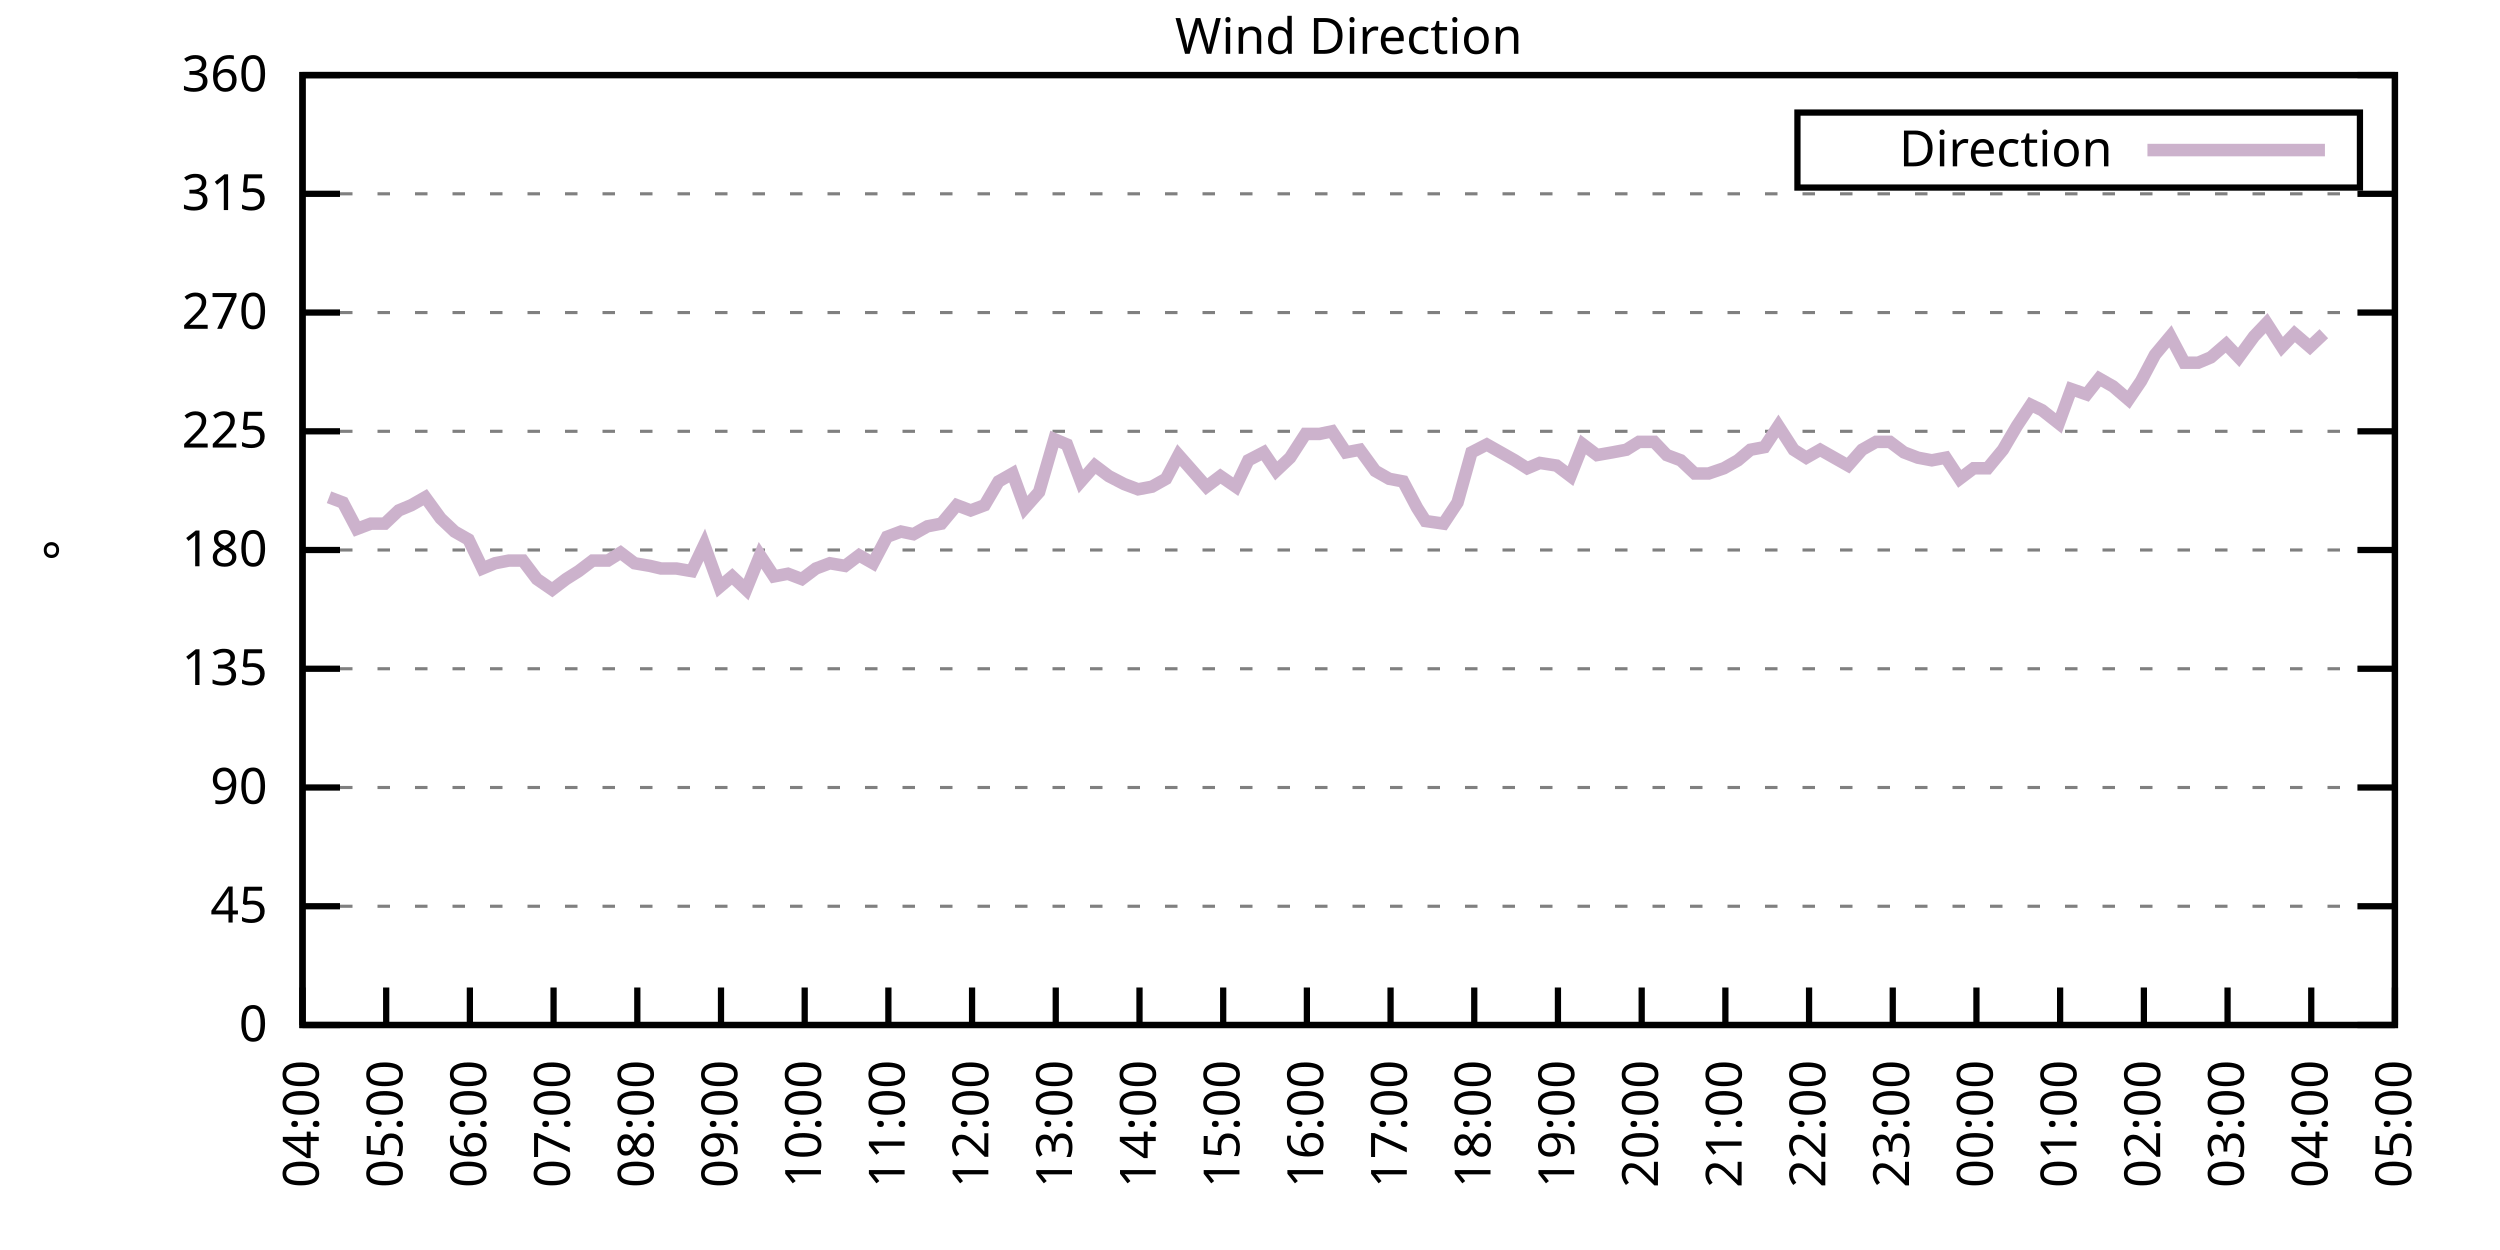
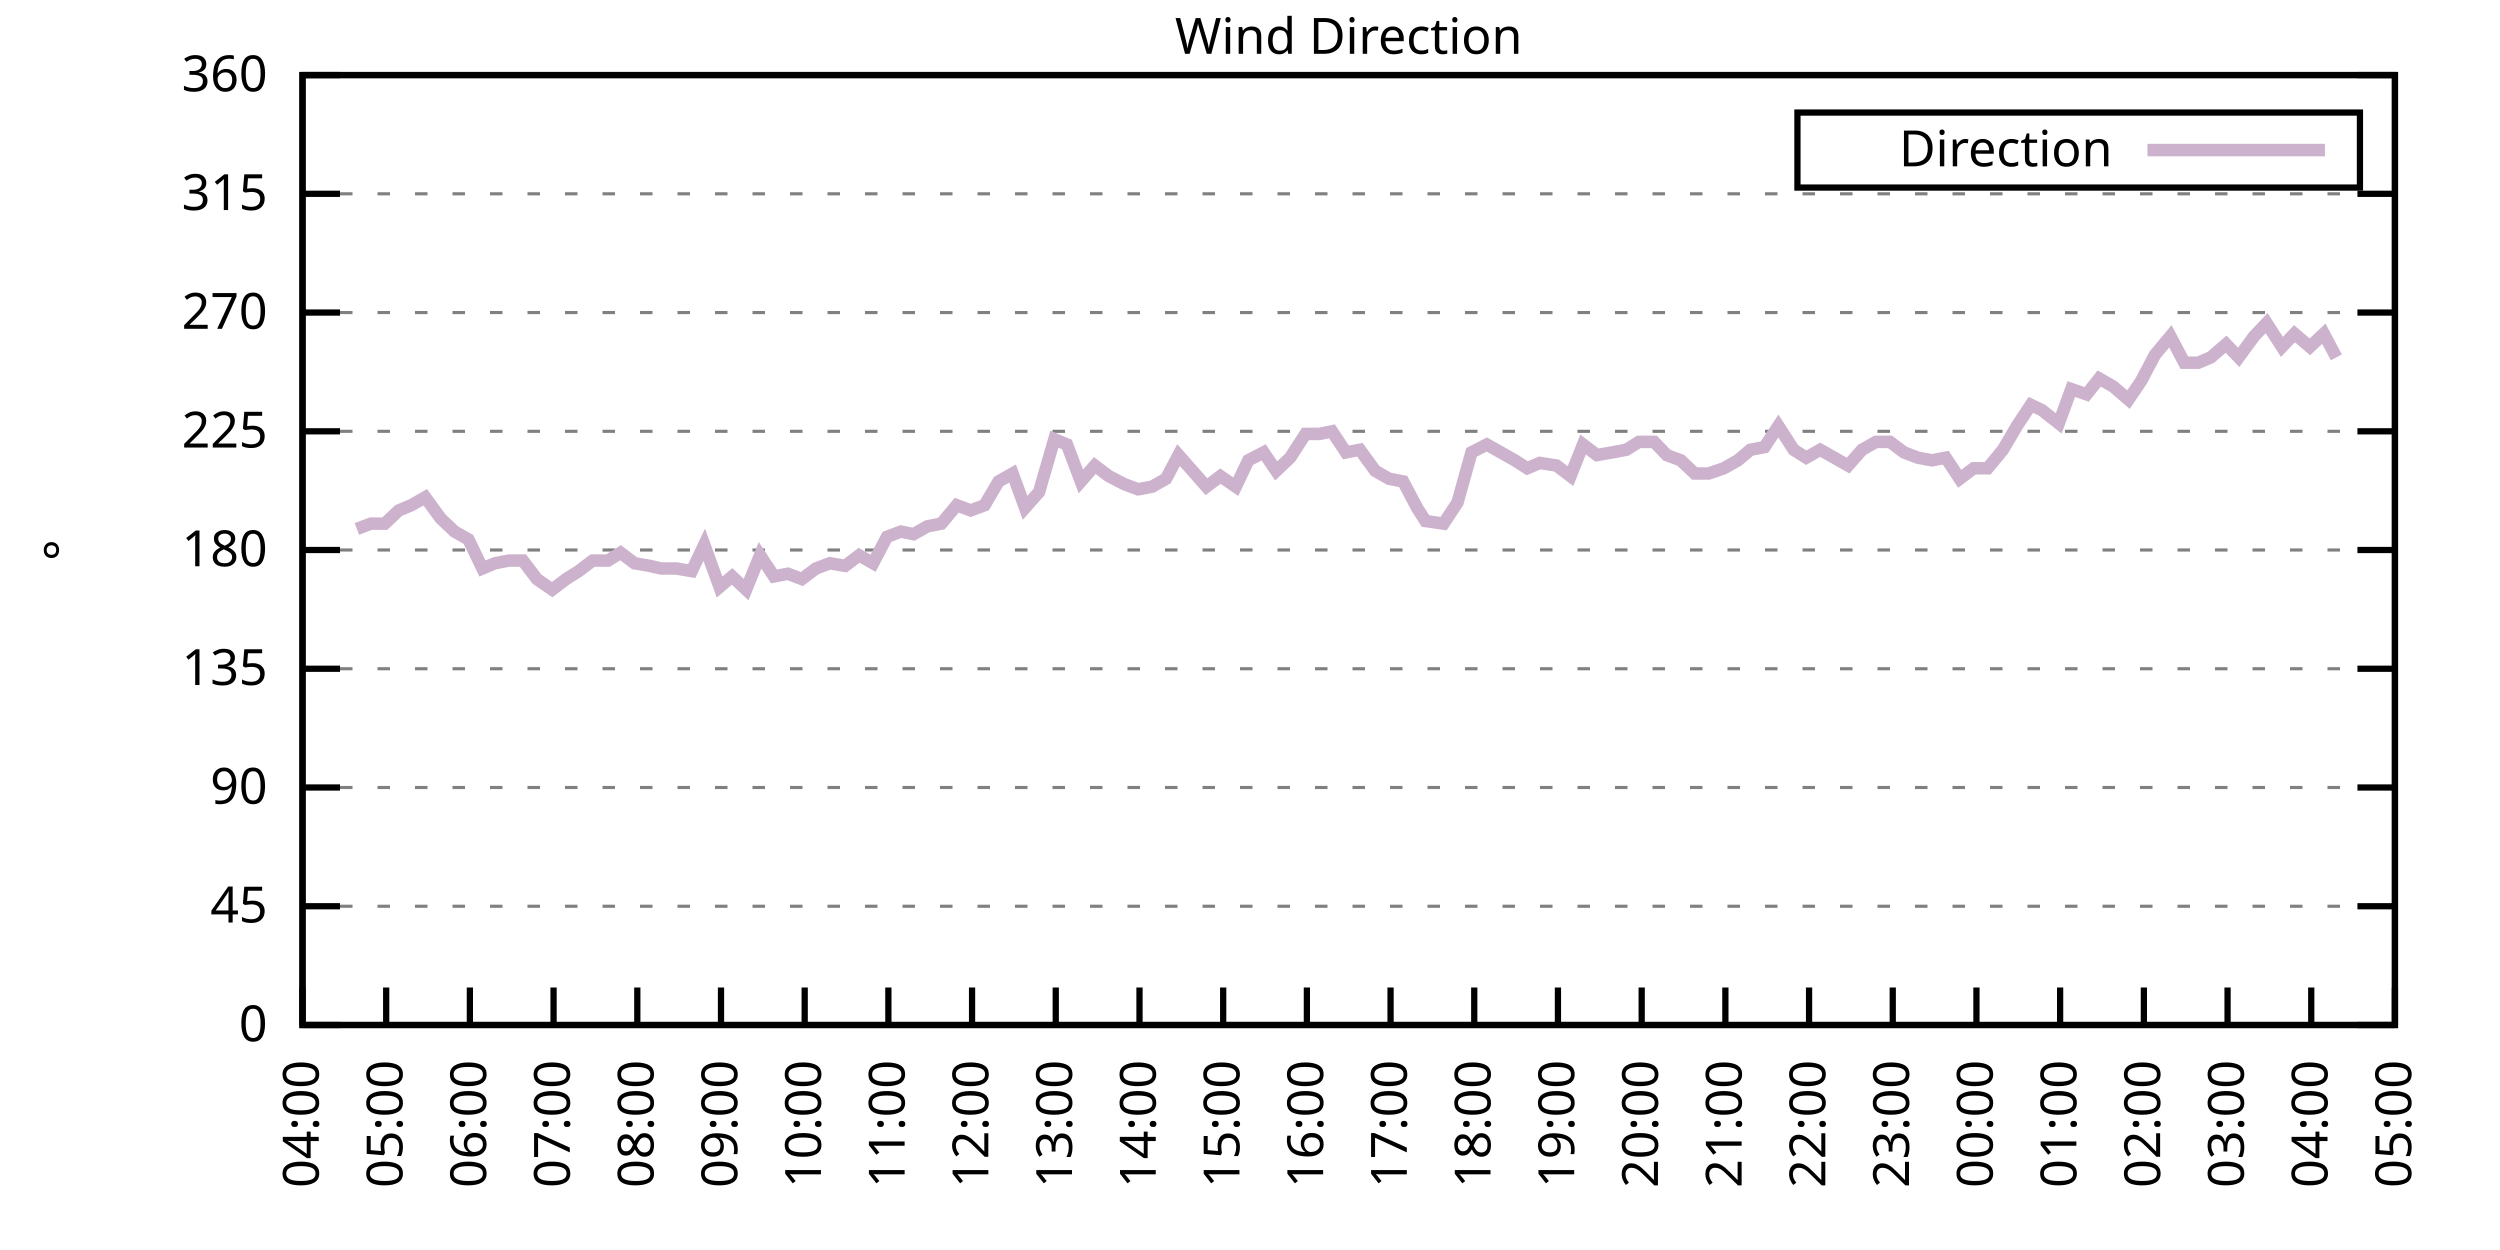
<svg xmlns="http://www.w3.org/2000/svg" xmlns:xlink="http://www.w3.org/1999/xlink" width="400" height="200" viewBox="0 0 400 200">
  <g id="gnuplot_canvas">
    <rect x="0" y="0" width="400" height="200" fill="none" />
    <defs>
      <circle id="gpDot" r="0.5" stroke-width="0.5" stroke="currentColor" />
      <path id="gpPt0" stroke-width="0.333" stroke="currentColor" d="M-1,0 h2 M0,-1 v2" />
      <path id="gpPt1" stroke-width="0.333" stroke="currentColor" d="M-1,-1 L1,1 M1,-1 L-1,1" />
      <path id="gpPt2" stroke-width="0.333" stroke="currentColor" d="M-1,0 L1,0 M0,-1 L0,1 M-1,-1 L1,1 M-1,1 L1,-1" />
      <rect id="gpPt3" stroke-width="0.333" stroke="currentColor" x="-1" y="-1" width="2" height="2" />
      <rect id="gpPt4" stroke-width="0.333" stroke="currentColor" fill="currentColor" x="-1" y="-1" width="2" height="2" />
      <circle id="gpPt5" stroke-width="0.333" stroke="currentColor" cx="0" cy="0" r="1" />
      <use xlink:href="#gpPt5" id="gpPt6" fill="currentColor" stroke="none" />
      <path id="gpPt7" stroke-width="0.333" stroke="currentColor" d="M0,-1.33 L-1.33,0.67 L1.33,0.67 z" />
      <use xlink:href="#gpPt7" id="gpPt8" fill="currentColor" stroke="none" />
      <use xlink:href="#gpPt7" id="gpPt9" stroke="currentColor" transform="rotate(180)" />
      <use xlink:href="#gpPt9" id="gpPt10" fill="currentColor" stroke="none" />
      <use xlink:href="#gpPt3" id="gpPt11" stroke="currentColor" transform="rotate(45)" />
      <use xlink:href="#gpPt11" id="gpPt12" fill="currentColor" stroke="none" />
      <path id="gpPt13" stroke-width="0.333" stroke="currentColor" d="M0,1.330 L1.265,0.411 L0.782,-1.067 L-0.782,-1.076 L-1.265,0.411 z" />
      <use xlink:href="#gpPt13" id="gpPt14" fill="currentColor" stroke="none" />
      <filter id="textbox" filterUnits="objectBoundingBox" x="0" y="0" height="1" width="1">
        <feFlood flood-color="white" flood-opacity="1" result="bgnd" />
        <feComposite in="SourceGraphic" in2="bgnd" operator="atop" />
      </filter>
      <filter id="greybox" filterUnits="objectBoundingBox" x="0" y="0" height="1" width="1">
        <feFlood flood-color="lightgrey" flood-opacity="1" result="grey" />
        <feComposite in="SourceGraphic" in2="grey" operator="atop" />
      </filter>
    </defs>
    <g fill="none" color="white" stroke="currentColor" stroke-width="1.00" stroke-linecap="butt" stroke-linejoin="miter">
</g>
    <g fill="none" color="black" stroke="currentColor" stroke-width="1.00" stroke-linecap="butt" stroke-linejoin="miter">
      <g stroke="none" shape-rendering="crispEdges">
        <polygon fill="rgb(255, 255, 255)" points="48.40,164.00 383.18,164.00 383.18,12.02 48.40,12.02 " />
      </g>
    </g>
    <g fill="none" color="black" stroke="currentColor" stroke-width="1.00" stroke-linecap="butt" stroke-linejoin="miter">
</g>
    <g fill="none" color="black" stroke="black" stroke-width="0.50" stroke-linecap="butt" stroke-linejoin="miter">
</g>
    <g fill="none" color="gray" stroke="currentColor" stroke-width="0.50" stroke-linecap="butt" stroke-linejoin="miter">
      <path stroke="gray" stroke-dasharray="2,4" class="gridline" d="M48.40,164.00 L383.19,164.00  " />
    </g>
    <g fill="none" color="gray" stroke="gray" stroke-width="1.00" stroke-linecap="butt" stroke-linejoin="miter">
</g>
    <g fill="none" color="black" stroke="currentColor" stroke-width="1.00" stroke-linecap="butt" stroke-linejoin="miter">
      <path stroke="black" d="M48.40,164.00 L54.40,164.00 M383.19,164.00 L377.19,164.00  " />
      <g transform="translate(42.80,166.60)" stroke="none" fill="black" font-family="Sans" font-size="8.00" text-anchor="end">
        <text>
          <tspan font-family="Sans"> 0</tspan>
        </text>
      </g>
    </g>
    <g fill="none" color="black" stroke="currentColor" stroke-width="1.00" stroke-linecap="butt" stroke-linejoin="miter">
</g>
    <g fill="none" color="black" stroke="black" stroke-width="0.50" stroke-linecap="butt" stroke-linejoin="miter">
</g>
    <g fill="none" color="gray" stroke="currentColor" stroke-width="0.50" stroke-linecap="butt" stroke-linejoin="miter">
      <path stroke="gray" stroke-dasharray="2,4" class="gridline" d="M48.40,145.00 L383.19,145.00  " />
    </g>
    <g fill="none" color="gray" stroke="gray" stroke-width="1.00" stroke-linecap="butt" stroke-linejoin="miter">
</g>
    <g fill="none" color="black" stroke="currentColor" stroke-width="1.00" stroke-linecap="butt" stroke-linejoin="miter">
      <path stroke="black" d="M48.40,145.00 L54.40,145.00 M383.19,145.00 L377.19,145.00  " />
      <g transform="translate(42.80,147.60)" stroke="none" fill="black" font-family="Sans" font-size="8.00" text-anchor="end">
        <text>
          <tspan font-family="Sans"> 45</tspan>
        </text>
      </g>
    </g>
    <g fill="none" color="black" stroke="currentColor" stroke-width="1.00" stroke-linecap="butt" stroke-linejoin="miter">
</g>
    <g fill="none" color="black" stroke="black" stroke-width="0.50" stroke-linecap="butt" stroke-linejoin="miter">
</g>
    <g fill="none" color="gray" stroke="currentColor" stroke-width="0.50" stroke-linecap="butt" stroke-linejoin="miter">
      <path stroke="gray" stroke-dasharray="2,4" class="gridline" d="M48.40,126.00 L383.19,126.00  " />
    </g>
    <g fill="none" color="gray" stroke="gray" stroke-width="1.00" stroke-linecap="butt" stroke-linejoin="miter">
</g>
    <g fill="none" color="black" stroke="currentColor" stroke-width="1.00" stroke-linecap="butt" stroke-linejoin="miter">
      <path stroke="black" d="M48.40,126.00 L54.40,126.00 M383.19,126.00 L377.19,126.00  " />
      <g transform="translate(42.80,128.60)" stroke="none" fill="black" font-family="Sans" font-size="8.00" text-anchor="end">
        <text>
          <tspan font-family="Sans"> 90</tspan>
        </text>
      </g>
    </g>
    <g fill="none" color="black" stroke="currentColor" stroke-width="1.00" stroke-linecap="butt" stroke-linejoin="miter">
</g>
    <g fill="none" color="black" stroke="black" stroke-width="0.50" stroke-linecap="butt" stroke-linejoin="miter">
</g>
    <g fill="none" color="gray" stroke="currentColor" stroke-width="0.50" stroke-linecap="butt" stroke-linejoin="miter">
      <path stroke="gray" stroke-dasharray="2,4" class="gridline" d="M48.40,107.00 L383.19,107.00  " />
    </g>
    <g fill="none" color="gray" stroke="gray" stroke-width="1.00" stroke-linecap="butt" stroke-linejoin="miter">
</g>
    <g fill="none" color="black" stroke="currentColor" stroke-width="1.00" stroke-linecap="butt" stroke-linejoin="miter">
      <path stroke="black" d="M48.40,107.00 L54.40,107.00 M383.19,107.00 L377.19,107.00  " />
      <g transform="translate(42.80,109.60)" stroke="none" fill="black" font-family="Sans" font-size="8.00" text-anchor="end">
        <text>
          <tspan font-family="Sans"> 135</tspan>
        </text>
      </g>
    </g>
    <g fill="none" color="black" stroke="currentColor" stroke-width="1.00" stroke-linecap="butt" stroke-linejoin="miter">
</g>
    <g fill="none" color="black" stroke="black" stroke-width="0.50" stroke-linecap="butt" stroke-linejoin="miter">
</g>
    <g fill="none" color="gray" stroke="currentColor" stroke-width="0.50" stroke-linecap="butt" stroke-linejoin="miter">
      <path stroke="gray" stroke-dasharray="2,4" class="gridline" d="M48.40,88.00 L383.19,88.00  " />
    </g>
    <g fill="none" color="gray" stroke="gray" stroke-width="1.00" stroke-linecap="butt" stroke-linejoin="miter">
</g>
    <g fill="none" color="black" stroke="currentColor" stroke-width="1.00" stroke-linecap="butt" stroke-linejoin="miter">
      <path stroke="black" d="M48.40,88.00 L54.40,88.00 M383.19,88.00 L377.19,88.00  " />
      <g transform="translate(42.80,90.60)" stroke="none" fill="black" font-family="Sans" font-size="8.00" text-anchor="end">
        <text>
          <tspan font-family="Sans"> 180</tspan>
        </text>
      </g>
    </g>
    <g fill="none" color="black" stroke="currentColor" stroke-width="1.00" stroke-linecap="butt" stroke-linejoin="miter">
</g>
    <g fill="none" color="black" stroke="black" stroke-width="0.50" stroke-linecap="butt" stroke-linejoin="miter">
</g>
    <g fill="none" color="gray" stroke="currentColor" stroke-width="0.50" stroke-linecap="butt" stroke-linejoin="miter">
      <path stroke="gray" stroke-dasharray="2,4" class="gridline" d="M48.40,69.01 L383.19,69.01  " />
    </g>
    <g fill="none" color="gray" stroke="gray" stroke-width="1.00" stroke-linecap="butt" stroke-linejoin="miter">
</g>
    <g fill="none" color="black" stroke="currentColor" stroke-width="1.00" stroke-linecap="butt" stroke-linejoin="miter">
      <path stroke="black" d="M48.40,69.01 L54.40,69.01 M383.19,69.01 L377.19,69.01  " />
      <g transform="translate(42.80,71.61)" stroke="none" fill="black" font-family="Sans" font-size="8.00" text-anchor="end">
        <text>
          <tspan font-family="Sans"> 225</tspan>
        </text>
      </g>
    </g>
    <g fill="none" color="black" stroke="currentColor" stroke-width="1.00" stroke-linecap="butt" stroke-linejoin="miter">
</g>
    <g fill="none" color="black" stroke="black" stroke-width="0.50" stroke-linecap="butt" stroke-linejoin="miter">
</g>
    <g fill="none" color="gray" stroke="currentColor" stroke-width="0.50" stroke-linecap="butt" stroke-linejoin="miter">
      <path stroke="gray" stroke-dasharray="2,4" class="gridline" d="M48.40,50.01 L383.19,50.01  " />
    </g>
    <g fill="none" color="gray" stroke="gray" stroke-width="1.00" stroke-linecap="butt" stroke-linejoin="miter">
</g>
    <g fill="none" color="black" stroke="currentColor" stroke-width="1.00" stroke-linecap="butt" stroke-linejoin="miter">
      <path stroke="black" d="M48.40,50.01 L54.40,50.01 M383.19,50.01 L377.19,50.01  " />
      <g transform="translate(42.80,52.61)" stroke="none" fill="black" font-family="Sans" font-size="8.00" text-anchor="end">
        <text>
          <tspan font-family="Sans"> 270</tspan>
        </text>
      </g>
    </g>
    <g fill="none" color="black" stroke="currentColor" stroke-width="1.00" stroke-linecap="butt" stroke-linejoin="miter">
</g>
    <g fill="none" color="black" stroke="black" stroke-width="0.50" stroke-linecap="butt" stroke-linejoin="miter">
</g>
    <g fill="none" color="gray" stroke="currentColor" stroke-width="0.50" stroke-linecap="butt" stroke-linejoin="miter">
      <path stroke="gray" stroke-dasharray="2,4" class="gridline" d="M48.40,31.01 L383.19,31.01  " />
    </g>
    <g fill="none" color="gray" stroke="gray" stroke-width="1.00" stroke-linecap="butt" stroke-linejoin="miter">
</g>
    <g fill="none" color="black" stroke="currentColor" stroke-width="1.00" stroke-linecap="butt" stroke-linejoin="miter">
      <path stroke="black" d="M48.40,31.01 L54.40,31.01 M383.19,31.01 L377.19,31.01  " />
      <g transform="translate(42.80,33.61)" stroke="none" fill="black" font-family="Sans" font-size="8.00" text-anchor="end">
        <text>
          <tspan font-family="Sans"> 315</tspan>
        </text>
      </g>
    </g>
    <g fill="none" color="black" stroke="currentColor" stroke-width="1.00" stroke-linecap="butt" stroke-linejoin="miter">
</g>
    <g fill="none" color="black" stroke="black" stroke-width="0.50" stroke-linecap="butt" stroke-linejoin="miter">
</g>
    <g fill="none" color="gray" stroke="currentColor" stroke-width="0.50" stroke-linecap="butt" stroke-linejoin="miter">
      <path stroke="gray" stroke-dasharray="2,4" class="gridline" d="M48.40,12.01 L383.19,12.01  " />
    </g>
    <g fill="none" color="gray" stroke="gray" stroke-width="1.00" stroke-linecap="butt" stroke-linejoin="miter">
</g>
    <g fill="none" color="black" stroke="currentColor" stroke-width="1.00" stroke-linecap="butt" stroke-linejoin="miter">
      <path stroke="black" d="M48.40,12.01 L54.40,12.01 M383.19,12.01 L377.19,12.01  " />
      <g transform="translate(42.80,14.61)" stroke="none" fill="black" font-family="Sans" font-size="8.00" text-anchor="end">
        <text>
          <tspan font-family="Sans"> 360</tspan>
        </text>
      </g>
    </g>
    <g fill="none" color="black" stroke="currentColor" stroke-width="1.00" stroke-linecap="butt" stroke-linejoin="miter">
      <path stroke="black" d="M48.40,164.00 L48.40,158.00  " />
      <g transform="translate(51.00,169.60) rotate(270.00)" stroke="none" fill="black" font-family="Sans" font-size="8.00" text-anchor="end">
        <text>
          <tspan font-family="Sans">04:00</tspan>
        </text>
      </g>
    </g>
    <g fill="none" color="black" stroke="currentColor" stroke-width="1.00" stroke-linecap="butt" stroke-linejoin="miter">
      <path stroke="black" d="M61.79,164.00 L61.79,158.00  " />
      <g transform="translate(64.39,169.60) rotate(270.00)" stroke="none" fill="black" font-family="Sans" font-size="8.00" text-anchor="end">
        <text>
          <tspan font-family="Sans">05:00</tspan>
        </text>
      </g>
    </g>
    <g fill="none" color="black" stroke="currentColor" stroke-width="1.00" stroke-linecap="butt" stroke-linejoin="miter">
      <path stroke="black" d="M75.18,164.00 L75.18,158.00  " />
      <g transform="translate(77.78,169.60) rotate(270.00)" stroke="none" fill="black" font-family="Sans" font-size="8.00" text-anchor="end">
        <text>
          <tspan font-family="Sans">06:00</tspan>
        </text>
      </g>
    </g>
    <g fill="none" color="black" stroke="currentColor" stroke-width="1.00" stroke-linecap="butt" stroke-linejoin="miter">
      <path stroke="black" d="M88.57,164.00 L88.57,158.00  " />
      <g transform="translate(91.17,169.60) rotate(270.00)" stroke="none" fill="black" font-family="Sans" font-size="8.00" text-anchor="end">
        <text>
          <tspan font-family="Sans">07:00</tspan>
        </text>
      </g>
    </g>
    <g fill="none" color="black" stroke="currentColor" stroke-width="1.00" stroke-linecap="butt" stroke-linejoin="miter">
      <path stroke="black" d="M101.97,164.00 L101.97,158.00  " />
      <g transform="translate(104.57,169.60) rotate(270.00)" stroke="none" fill="black" font-family="Sans" font-size="8.00" text-anchor="end">
        <text>
          <tspan font-family="Sans">08:00</tspan>
        </text>
      </g>
    </g>
    <g fill="none" color="black" stroke="currentColor" stroke-width="1.00" stroke-linecap="butt" stroke-linejoin="miter">
      <path stroke="black" d="M115.36,164.00 L115.36,158.00  " />
      <g transform="translate(117.96,169.60) rotate(270.00)" stroke="none" fill="black" font-family="Sans" font-size="8.00" text-anchor="end">
        <text>
          <tspan font-family="Sans">09:00</tspan>
        </text>
      </g>
    </g>
    <g fill="none" color="black" stroke="currentColor" stroke-width="1.00" stroke-linecap="butt" stroke-linejoin="miter">
      <path stroke="black" d="M128.75,164.00 L128.75,158.00  " />
      <g transform="translate(131.35,169.60) rotate(270.00)" stroke="none" fill="black" font-family="Sans" font-size="8.00" text-anchor="end">
        <text>
          <tspan font-family="Sans">10:00</tspan>
        </text>
      </g>
    </g>
    <g fill="none" color="black" stroke="currentColor" stroke-width="1.00" stroke-linecap="butt" stroke-linejoin="miter">
      <path stroke="black" d="M142.14,164.00 L142.14,158.00  " />
      <g transform="translate(144.74,169.60) rotate(270.00)" stroke="none" fill="black" font-family="Sans" font-size="8.00" text-anchor="end">
        <text>
          <tspan font-family="Sans">11:00</tspan>
        </text>
      </g>
    </g>
    <g fill="none" color="black" stroke="currentColor" stroke-width="1.00" stroke-linecap="butt" stroke-linejoin="miter">
      <path stroke="black" d="M155.53,164.00 L155.53,158.00  " />
      <g transform="translate(158.13,169.60) rotate(270.00)" stroke="none" fill="black" font-family="Sans" font-size="8.00" text-anchor="end">
        <text>
          <tspan font-family="Sans">12:00</tspan>
        </text>
      </g>
    </g>
    <g fill="none" color="black" stroke="currentColor" stroke-width="1.00" stroke-linecap="butt" stroke-linejoin="miter">
      <path stroke="black" d="M168.92,164.00 L168.92,158.00  " />
      <g transform="translate(171.52,169.60) rotate(270.00)" stroke="none" fill="black" font-family="Sans" font-size="8.00" text-anchor="end">
        <text>
          <tspan font-family="Sans">13:00</tspan>
        </text>
      </g>
    </g>
    <g fill="none" color="black" stroke="currentColor" stroke-width="1.00" stroke-linecap="butt" stroke-linejoin="miter">
      <path stroke="black" d="M182.32,164.00 L182.32,158.00  " />
      <g transform="translate(184.92,169.60) rotate(270.00)" stroke="none" fill="black" font-family="Sans" font-size="8.00" text-anchor="end">
        <text>
          <tspan font-family="Sans">14:00</tspan>
        </text>
      </g>
    </g>
    <g fill="none" color="black" stroke="currentColor" stroke-width="1.00" stroke-linecap="butt" stroke-linejoin="miter">
      <path stroke="black" d="M195.71,164.00 L195.71,158.00  " />
      <g transform="translate(198.31,169.60) rotate(270.00)" stroke="none" fill="black" font-family="Sans" font-size="8.00" text-anchor="end">
        <text>
          <tspan font-family="Sans">15:00</tspan>
        </text>
      </g>
    </g>
    <g fill="none" color="black" stroke="currentColor" stroke-width="1.00" stroke-linecap="butt" stroke-linejoin="miter">
      <path stroke="black" d="M209.10,164.00 L209.10,158.00  " />
      <g transform="translate(211.70,169.60) rotate(270.00)" stroke="none" fill="black" font-family="Sans" font-size="8.00" text-anchor="end">
        <text>
          <tspan font-family="Sans">16:00</tspan>
        </text>
      </g>
    </g>
    <g fill="none" color="black" stroke="currentColor" stroke-width="1.00" stroke-linecap="butt" stroke-linejoin="miter">
      <path stroke="black" d="M222.49,164.00 L222.49,158.00  " />
      <g transform="translate(225.09,169.60) rotate(270.00)" stroke="none" fill="black" font-family="Sans" font-size="8.00" text-anchor="end">
        <text>
          <tspan font-family="Sans">17:00</tspan>
        </text>
      </g>
    </g>
    <g fill="none" color="black" stroke="currentColor" stroke-width="1.00" stroke-linecap="butt" stroke-linejoin="miter">
      <path stroke="black" d="M235.88,164.00 L235.88,158.00  " />
      <g transform="translate(238.48,169.60) rotate(270.00)" stroke="none" fill="black" font-family="Sans" font-size="8.00" text-anchor="end">
        <text>
          <tspan font-family="Sans">18:00</tspan>
        </text>
      </g>
    </g>
    <g fill="none" color="black" stroke="currentColor" stroke-width="1.00" stroke-linecap="butt" stroke-linejoin="miter">
      <path stroke="black" d="M249.27,164.00 L249.27,158.00  " />
      <g transform="translate(251.87,169.60) rotate(270.00)" stroke="none" fill="black" font-family="Sans" font-size="8.00" text-anchor="end">
        <text>
          <tspan font-family="Sans">19:00</tspan>
        </text>
      </g>
    </g>
    <g fill="none" color="black" stroke="currentColor" stroke-width="1.00" stroke-linecap="butt" stroke-linejoin="miter">
      <path stroke="black" d="M262.67,164.00 L262.67,158.00  " />
      <g transform="translate(265.27,169.60) rotate(270.00)" stroke="none" fill="black" font-family="Sans" font-size="8.00" text-anchor="end">
        <text>
          <tspan font-family="Sans">20:00</tspan>
        </text>
      </g>
    </g>
    <g fill="none" color="black" stroke="currentColor" stroke-width="1.00" stroke-linecap="butt" stroke-linejoin="miter">
      <path stroke="black" d="M276.06,164.00 L276.06,158.00  " />
      <g transform="translate(278.66,169.60) rotate(270.00)" stroke="none" fill="black" font-family="Sans" font-size="8.00" text-anchor="end">
        <text>
          <tspan font-family="Sans">21:00</tspan>
        </text>
      </g>
    </g>
    <g fill="none" color="black" stroke="currentColor" stroke-width="1.00" stroke-linecap="butt" stroke-linejoin="miter">
      <path stroke="black" d="M289.45,164.00 L289.45,158.00  " />
      <g transform="translate(292.05,169.60) rotate(270.00)" stroke="none" fill="black" font-family="Sans" font-size="8.00" text-anchor="end">
        <text>
          <tspan font-family="Sans">22:00</tspan>
        </text>
      </g>
    </g>
    <g fill="none" color="black" stroke="currentColor" stroke-width="1.00" stroke-linecap="butt" stroke-linejoin="miter">
      <path stroke="black" d="M302.84,164.00 L302.84,158.00  " />
      <g transform="translate(305.44,169.60) rotate(270.00)" stroke="none" fill="black" font-family="Sans" font-size="8.00" text-anchor="end">
        <text>
          <tspan font-family="Sans">23:00</tspan>
        </text>
      </g>
    </g>
    <g fill="none" color="black" stroke="currentColor" stroke-width="1.00" stroke-linecap="butt" stroke-linejoin="miter">
      <path stroke="black" d="M316.23,164.00 L316.23,158.00  " />
      <g transform="translate(318.83,169.60) rotate(270.00)" stroke="none" fill="black" font-family="Sans" font-size="8.00" text-anchor="end">
        <text>
          <tspan font-family="Sans">00:00</tspan>
        </text>
      </g>
    </g>
    <g fill="none" color="black" stroke="currentColor" stroke-width="1.00" stroke-linecap="butt" stroke-linejoin="miter">
      <path stroke="black" d="M329.62,164.00 L329.62,158.00  " />
      <g transform="translate(332.22,169.60) rotate(270.00)" stroke="none" fill="black" font-family="Sans" font-size="8.00" text-anchor="end">
        <text>
          <tspan font-family="Sans">01:00</tspan>
        </text>
      </g>
    </g>
    <g fill="none" color="black" stroke="currentColor" stroke-width="1.00" stroke-linecap="butt" stroke-linejoin="miter">
      <path stroke="black" d="M343.02,164.00 L343.02,158.00  " />
      <g transform="translate(345.62,169.60) rotate(270.00)" stroke="none" fill="black" font-family="Sans" font-size="8.00" text-anchor="end">
        <text>
          <tspan font-family="Sans">02:00</tspan>
        </text>
      </g>
    </g>
    <g fill="none" color="black" stroke="currentColor" stroke-width="1.00" stroke-linecap="butt" stroke-linejoin="miter">
      <path stroke="black" d="M356.41,164.00 L356.41,158.00  " />
      <g transform="translate(359.01,169.60) rotate(270.00)" stroke="none" fill="black" font-family="Sans" font-size="8.00" text-anchor="end">
        <text>
          <tspan font-family="Sans">03:00</tspan>
        </text>
      </g>
    </g>
    <g fill="none" color="black" stroke="currentColor" stroke-width="1.00" stroke-linecap="butt" stroke-linejoin="miter">
      <path stroke="black" d="M369.80,164.00 L369.80,158.00  " />
      <g transform="translate(372.40,169.60) rotate(270.00)" stroke="none" fill="black" font-family="Sans" font-size="8.00" text-anchor="end">
        <text>
          <tspan font-family="Sans">04:00</tspan>
        </text>
      </g>
    </g>
    <g fill="none" color="black" stroke="currentColor" stroke-width="1.00" stroke-linecap="butt" stroke-linejoin="miter">
      <path stroke="black" d="M383.19,164.00 L383.19,158.00  " />
      <g transform="translate(385.79,169.60) rotate(270.00)" stroke="none" fill="black" font-family="Sans" font-size="8.00" text-anchor="end">
        <text>
          <tspan font-family="Sans">05:00</tspan>
        </text>
      </g>
    </g>
    <g fill="none" color="black" stroke="currentColor" stroke-width="1.00" stroke-linecap="butt" stroke-linejoin="miter">
</g>
    <g fill="none" color="black" stroke="currentColor" stroke-width="1.00" stroke-linecap="butt" stroke-linejoin="miter">
      <path stroke="black" d="M48.40,12.01 L48.40,164.00 L383.19,164.00 L383.19,12.01 L48.40,12.01 Z  " />
    </g>
    <g fill="none" color="black" stroke="currentColor" stroke-width="1.00" stroke-linecap="butt" stroke-linejoin="miter">
</g>
    <g fill="none" color="black" stroke="currentColor" stroke-width="1.00" stroke-linecap="butt" stroke-linejoin="miter">
      <path stroke="black" d="M287.59,30.01 L287.59,18.01 L377.59,18.01 L377.59,30.01 L287.59,30.01 Z  " />
    </g>
    <g id="Wind_direction_plot_1">
      <g fill="none" color="white" stroke="black" stroke-width="2.00" stroke-linecap="butt" stroke-linejoin="miter">
</g>
      <g fill="none" color="black" stroke="currentColor" stroke-width="2.00" stroke-linecap="butt" stroke-linejoin="miter">
        <g transform="translate(337.99,26.61)" stroke="none" fill="black" font-family="Sans" font-size="8.00" text-anchor="end">
          <text>
            <tspan font-family="Sans">Direction</tspan>
          </text>
        </g>
      </g>
      <g fill="none" color="black" stroke="currentColor" stroke-width="2.00" stroke-linecap="butt" stroke-linejoin="miter">
-         <path stroke="rgb(204, 178, 204)" d="M343.59,24.01 L371.99,24.01 M52.64,79.56 L54.87,80.41 L57.10,84.63 L59.34,83.78 L61.57,83.78 L63.80,81.67   L65.81,80.83 L68.04,79.56 L70.50,82.94 L72.73,85.05 L74.96,86.32 L77.19,90.96 L79.20,90.12 L81.43,89.69   L83.66,89.69 L85.90,92.65 L88.35,94.34 L90.58,92.65 L92.59,91.38 L94.82,89.69 L97.28,89.69 L99.29,88.43   L101.52,90.12 L103.98,90.54 L105.76,90.96 L108.22,90.96 L110.67,91.38 L112.68,87.16 L115.13,93.92 L117.14,92.23   L119.38,94.34 L121.61,88.85 L123.84,92.23 L126.07,91.80 L128.30,92.65 L130.54,90.96 L132.77,90.12 L135.22,90.54   L137.45,88.85 L139.69,90.12 L141.92,85.89 L144.15,85.05 L146.16,85.47 L148.39,84.21 L150.62,83.78 L153.08,80.83   L155.31,81.67 L157.54,80.83 L159.77,77.03 L162.01,75.76 L164.01,81.25 L166.25,78.72 L168.70,70.27 L170.71,71.12   L172.94,77.03 L175.17,74.49 L177.41,76.18 L179.86,77.45 L182.09,78.29 L184.32,77.87 L186.56,76.61 L188.57,72.81   L190.80,75.34 L193.03,77.87 L195.26,76.18 L197.72,77.87 L199.73,73.65 L202.18,72.38 L204.19,75.34 L206.42,73.23   L208.88,69.43 L211.11,69.43 L213.12,69.01 L215.35,72.38 L217.58,71.96 L220.04,75.34 L222.27,76.61 L224.50,77.03   L226.73,81.25 L228.07,83.36 L230.97,83.78 L233.20,80.41 L235.44,72.38 L237.89,71.12 L240.12,72.38 L242.36,73.65   L244.36,74.92 L246.37,74.07 L249.05,74.49 L251.28,76.18 L253.29,71.12 L255.52,72.81 L257.98,72.38 L260.21,71.96   L262.22,70.70 L264.67,70.70 L266.68,72.81 L268.92,73.65 L271.15,75.76 L273.38,75.76 L275.83,74.92 L278.07,73.65   L280.07,71.96 L282.31,71.54 L284.54,68.16 L286.99,71.96 L289.00,73.23 L291.23,71.96 L293.47,73.23 L295.70,74.49   L297.93,71.96 L300.16,70.70 L302.39,70.70 L304.63,72.38 L306.86,73.23 L309.09,73.65 L311.32,73.23 L313.55,76.61   L315.79,74.92 L318.02,74.92 L320.47,71.96 L322.70,68.16 L324.94,64.78 L326.72,65.63 L329.40,67.74 L331.41,62.25   L333.86,63.10 L335.87,60.56 L338.10,61.83 L340.56,63.94 L342.57,60.98 L344.80,56.76 L347.26,53.81 L349.49,58.03   L351.72,58.03 L353.73,57.18 L356.18,55.07 L358.19,57.18 L360.65,53.81 L362.66,51.70 L365.11,55.50 L367.12,53.39   L369.58,55.50 L371.81,53.39  " />
+         <path stroke="rgb(204, 178, 204)" d="M343.59,24.01 L371.99,24.01 M57.10,84.63 L59.34,83.78 L61.57,83.78 L63.80,81.67 L65.81,80.83 L68.04,79.56   L70.50,82.94 L72.73,85.05 L74.96,86.32 L77.19,90.96 L79.20,90.12 L81.43,89.69 L83.66,89.69 L85.90,92.65   L88.35,94.34 L90.58,92.65 L92.59,91.38 L94.82,89.69 L97.28,89.69 L99.29,88.43 L101.52,90.12 L103.98,90.54   L105.76,90.96 L108.22,90.96 L110.67,91.38 L112.68,87.16 L115.13,93.92 L117.14,92.23 L119.38,94.34 L121.61,88.85   L123.84,92.23 L126.07,91.80 L128.30,92.65 L130.54,90.96 L132.77,90.12 L135.22,90.54 L137.45,88.85 L139.69,90.12   L141.92,85.89 L144.15,85.05 L146.16,85.47 L148.39,84.21 L150.62,83.78 L153.08,80.83 L155.31,81.67 L157.54,80.83   L159.77,77.03 L162.01,75.76 L164.01,81.25 L166.25,78.72 L168.70,70.27 L170.71,71.12 L172.94,77.03 L175.17,74.49   L177.41,76.18 L179.86,77.45 L182.09,78.29 L184.32,77.87 L186.56,76.61 L188.57,72.81 L190.80,75.34 L193.03,77.87   L195.26,76.18 L197.72,77.87 L199.73,73.65 L202.18,72.38 L204.19,75.34 L206.42,73.23 L208.88,69.43 L211.11,69.43   L213.12,69.01 L215.35,72.38 L217.58,71.96 L220.04,75.34 L222.27,76.61 L224.50,77.03 L226.73,81.25 L228.07,83.36   L230.97,83.78 L233.20,80.41 L235.44,72.38 L237.89,71.12 L240.12,72.38 L242.36,73.65 L244.36,74.92 L246.37,74.07   L249.05,74.49 L251.28,76.18 L253.29,71.12 L255.52,72.81 L257.98,72.38 L260.21,71.96 L262.22,70.70 L264.67,70.70   L266.68,72.81 L268.92,73.65 L271.15,75.76 L273.38,75.76 L275.83,74.92 L278.07,73.65 L280.07,71.96 L282.31,71.54   L284.54,68.16 L286.99,71.96 L289.00,73.23 L291.23,71.96 L293.47,73.23 L295.70,74.49 L297.93,71.96 L300.16,70.70   L302.39,70.70 L304.63,72.38 L306.86,73.23 L309.09,73.65 L311.32,73.23 L313.55,76.61 L315.79,74.92 L318.02,74.92   L320.47,71.96 L322.70,68.16 L324.94,64.78 L326.72,65.63 L329.40,67.74 L331.41,62.25 L333.86,63.10 L335.87,60.56   L338.10,61.83 L340.56,63.94 L342.57,60.98 L344.80,56.76 L347.26,53.81 L349.49,58.03 L351.72,58.03 L353.73,57.18   L356.18,55.07 L358.19,57.18 L360.65,53.81 L362.66,51.70 L365.11,55.50 L367.12,53.39 L369.58,55.50 L371.81,53.39   L373.82,57.18  " />
      </g>
    </g>
    <g fill="none" color="black" stroke="currentColor" stroke-width="2.00" stroke-linecap="butt" stroke-linejoin="miter">
</g>
    <g fill="none" color="black" stroke="black" stroke-width="1.00" stroke-linecap="butt" stroke-linejoin="miter">
</g>
    <g fill="none" color="black" stroke="currentColor" stroke-width="1.00" stroke-linecap="butt" stroke-linejoin="miter">
      <path stroke="black" d="M48.40,12.01 L48.40,164.00 L383.19,164.00 L383.19,12.01 L48.40,12.01 Z  " />
      <g transform="translate(12.80,88.01) rotate(270.00)" stroke="none" fill="black" font-family="Sans" font-size="8.00" text-anchor="middle">
        <text>
          <tspan font-family="Sans">°</tspan>
        </text>
      </g>
    </g>
    <g fill="none" color="black" stroke="currentColor" stroke-width="1.00" stroke-linecap="butt" stroke-linejoin="miter">
</g>
    <g fill="none" color="black" stroke="currentColor" stroke-width="1.00" stroke-linecap="butt" stroke-linejoin="miter">
      <g transform="translate(215.79,8.61)" stroke="none" fill="black" font-family="Sans" font-size="8.00" text-anchor="middle">
        <text>
          <tspan font-family="Sans">Wind Direction</tspan>
        </text>
      </g>
    </g>
    <g fill="none" color="black" stroke="currentColor" stroke-width="1.00" stroke-linecap="butt" stroke-linejoin="miter">
</g>
  </g>
</svg>
